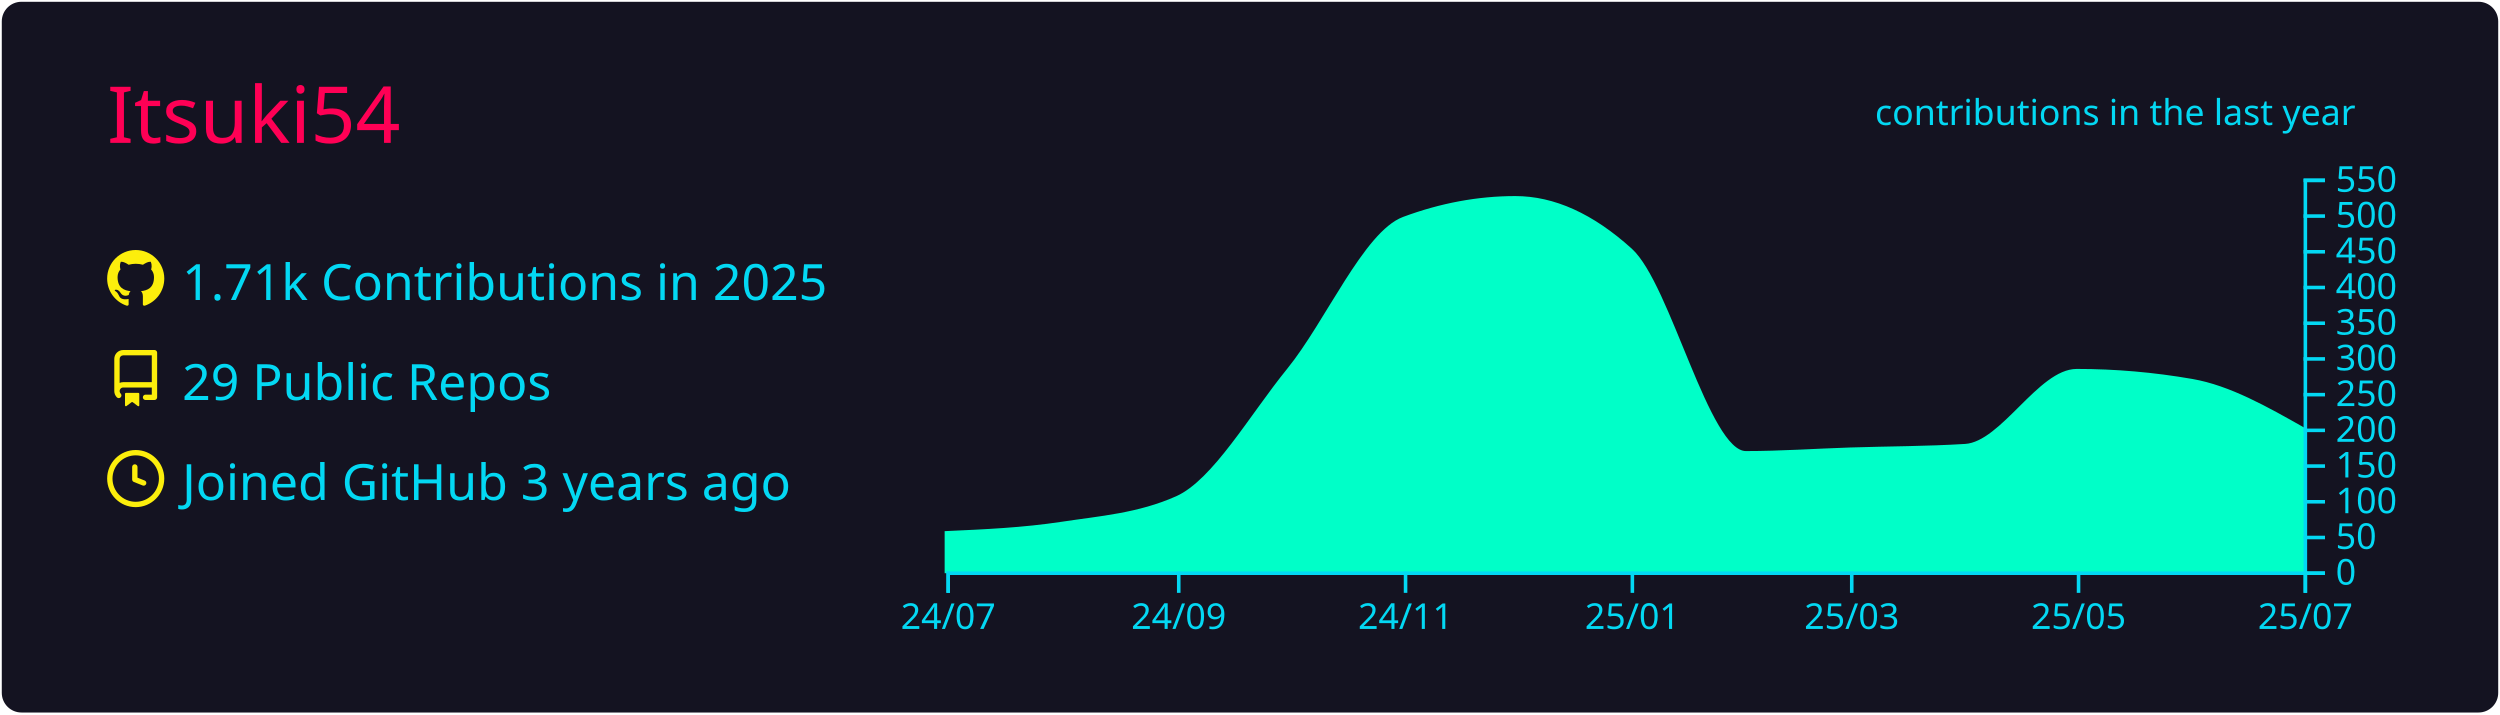
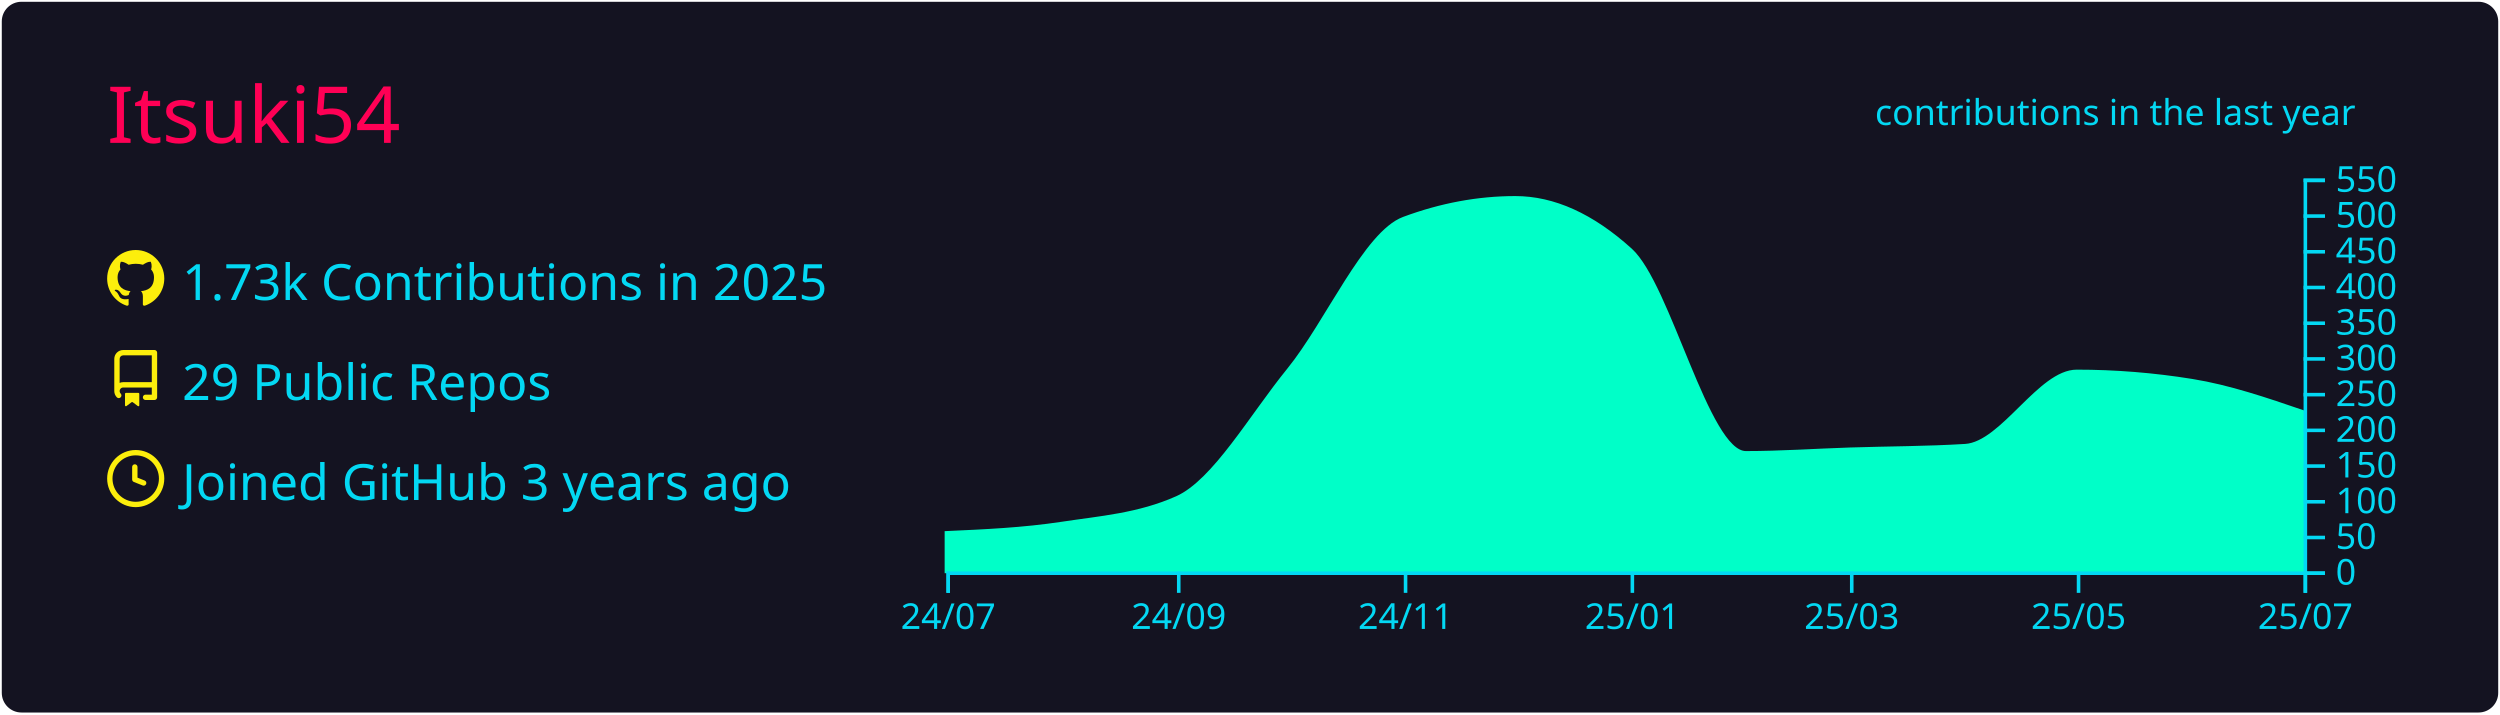
<svg xmlns="http://www.w3.org/2000/svg" width="700" height="200" viewBox="0 0 700 200">
  <style>* {
          font-family: 'Segoe UI', Ubuntu, "Helvetica Neue", Sans-Serif
        }</style>
  <rect x="1" y="1" rx="5" ry="5" height="99%" width="99.714%" stroke="#141321" stroke-width="1" fill="#141321" stroke-opacity="1" />
  <text x="30" y="40" style="font-size: 22px; fill: #ff0055;">Itsuki54</text>
  <g transform="translate(0,40)">
    <g transform="translate(30,30)">
      <g transform="translate(0,0)" width="14" height="14" fill="#fcee0c">
        <path fill-rule="evenodd" d="M8 0C3.58 0 0 3.58 0 8c0 3.54 2.29 6.53 5.47 7.59.4.07.55-.17.55-.38 0-.19-.01-.82-.01-1.49-2.01.37-2.53-.49-2.69-.94-.09-.23-.48-.94-.82-1.13-.28-.15-.68-.52-.01-.53.63-.01 1.08.58 1.23.82.72 1.21 1.87.87 2.33.66.07-.52.28-.87.51-1.07-1.78-.2-3.64-.89-3.64-3.95 0-.87.31-1.59.82-2.15-.08-.2-.36-1.02.08-2.12 0 0 .67-.21 2.2.82.64-.18 1.32-.27 2-.27.68 0 1.36.09 2 .27 1.53-1.04 2.2-.82 2.2-.82.44 1.1.16 1.92.08 2.12.51.56.82 1.27.82 2.15 0 3.07-1.87 3.75-3.65 3.95.29.25.54.73.54 1.48 0 1.07-.01 1.93-.01 2.2 0 .21.15.46.55.38A8.013 8.013 0 0016 8c0-4.42-3.58-8-8-8z" />
      </g>
      <g transform="translate(0,28)" width="14" height="14" fill="#fcee0c">
        <path fill-rule="evenodd" d="M2 2.5A2.5 2.5 0 014.5 0h8.75a.75.75 0 01.75.75v12.5a.75.75 0 01-.75.75h-2.5a.75.75 0 110-1.5h1.75v-2h-8a1 1 0 00-.714 1.7.75.75 0 01-1.072 1.05A2.495 2.495 0 012 11.5v-9zm10.5-1V9h-8c-.356 0-.694.074-1 .208V2.5a1 1 0 011-1h8zM5 12.25v3.25a.25.25 0 00.4.2l1.45-1.087a.25.25 0 01.3 0L8.6 15.7a.25.25 0 00.4-.2v-3.25a.25.25 0 00-.25-.25h-3.5a.25.25 0 00-.25.25z" />
      </g>
      <g transform="translate(0,56)" width="14" height="14" fill="#fcee0c">
        <path fill-rule="evenodd" d="M1.5 8a6.5 6.5 0 1113 0 6.5 6.5 0 01-13 0zM8 0a8 8 0 100 16A8 8 0 008 0zm.5 4.75a.75.75 0 00-1.5 0v3.5a.75.75 0 00.471.696l2.5 1a.75.75 0 00.557-1.392L8.5 7.742V4.75z" />
      </g>
-       <text x="21" y="14" style="fill: #03d8f3; font-size: 14px;">1.71k Contributions in 2025</text>
+       <text x="21" y="14" style="fill: #03d8f3; font-size: 14px;">1.73k Contributions in 2025</text>
      <text x="21" y="42" style="fill: #03d8f3; font-size: 14px;">29 Public Repos</text>
      <text x="21" y="70" style="fill: #03d8f3; font-size: 14px;">Joined GitHub 3 years ago</text>
    </g>
    <g color="#00ffc8" transform="translate(295,10)">
-       <path transform="translate(-30,0)" stroke="#00ffc8" fill="#00ffc8" opacity="1" d="M0,99.2C10.758,98.717,21.516,98.233,32.274,96.6C43.032,94.967,53.79,94.2,64.548,89.4C74.959,84.755,85.37,66.391,95.781,53.6C106.539,40.383,117.297,15.196,128.055,11.2C138.466,7.333,148.877,5.4,159.288,5.4C170.046,5.4,180.804,10.267,191.562,20C202.32,29.733,213.078,76.8,223.836,76.8C233.553,76.8,243.269,76.118,252.986,75.8C263.744,75.448,274.502,75.467,285.26,74.8C295.671,74.155,306.082,53.8,316.493,53.8C327.251,53.8,338.009,54.733,348.767,56.6C359.178,58.406,369.589,64.303,380,70.2L380,110C369.589,110,359.178,110,348.767,110C338.009,110,327.251,110,316.493,110C306.082,110,295.671,110,285.26,110C274.502,110,263.744,110,252.986,110C243.269,110,233.553,110,223.836,110C213.078,110,202.32,110,191.562,110C180.804,110,170.046,110,159.288,110C148.877,110,138.466,110,128.055,110C117.297,110,106.539,110,95.781,110C85.37,110,74.959,110,64.548,110C53.79,110,43.032,110,32.274,110C21.516,110,10.758,110,0,110Z" />
+       <path transform="translate(-30,0)" stroke="#00ffc8" fill="#00ffc8" opacity="1" d="M0,99.2C10.758,98.717,21.516,98.233,32.274,96.6C43.032,94.967,53.79,94.2,64.548,89.4C74.959,84.755,85.37,66.391,95.781,53.6C106.539,40.383,117.297,15.196,128.055,11.2C138.466,7.333,148.877,5.4,159.288,5.4C170.046,5.4,180.804,10.267,191.562,20C202.32,29.733,213.078,76.8,223.836,76.8C233.553,76.8,243.269,76.118,252.986,75.8C263.744,75.448,274.502,75.467,285.26,74.8C295.671,74.155,306.082,54,316.493,54C327.251,54,338.009,54.867,348.767,56.6C359.178,58.277,369.589,61.839,380,65.4L380,110C369.589,110,359.178,110,348.767,110C338.009,110,327.251,110,316.493,110C306.082,110,295.671,110,285.26,110C274.502,110,263.744,110,252.986,110C243.269,110,233.553,110,223.836,110C213.078,110,202.32,110,191.562,110C180.804,110,170.046,110,159.288,110C148.877,110,138.466,110,128.055,110C117.297,110,106.539,110,95.781,110C85.37,110,74.959,110,64.548,110C53.79,110,43.032,110,32.274,110C21.516,110,10.758,110,0,110Z" />
      <g color="#03d8f3" transform="translate(-30,110)" fill="none" font-size="10" font-family="sans-serif" text-anchor="middle">
        <path class="domain" stroke="currentColor" d="M0.5,6V0.5H380.5V6" />
        <g class="tick" opacity="1" transform="translate(0.5,0)">
          <line stroke="currentColor" y2="6" />
          <text fill="currentColor" y="9" dy="0.71em">24/07</text>
        </g>
        <g class="tick" opacity="1" transform="translate(65.04795,0)">
          <line stroke="currentColor" y2="6" />
          <text fill="currentColor" y="9" dy="0.71em">24/09</text>
        </g>
        <g class="tick" opacity="1" transform="translate(128.5548,0)">
          <line stroke="currentColor" y2="6" />
          <text fill="currentColor" y="9" dy="0.71em">24/11</text>
        </g>
        <g class="tick" opacity="1" transform="translate(192.0616,0)">
          <line stroke="currentColor" y2="6" />
          <text fill="currentColor" y="9" dy="0.71em">25/01</text>
        </g>
        <g class="tick" opacity="1" transform="translate(253.4863,0)">
          <line stroke="currentColor" y2="6" />
          <text fill="currentColor" y="9" dy="0.71em">25/03</text>
        </g>
        <g class="tick" opacity="1" transform="translate(316.9932,0)">
          <line stroke="currentColor" y2="6" />
          <text fill="currentColor" y="9" dy="0.71em">25/05</text>
        </g>
        <g class="tick" opacity="1" transform="translate(380.5,0)">
          <line stroke="currentColor" y2="6" />
          <text fill="currentColor" y="9" dy="0.71em">25/07</text>
        </g>
      </g>
      <g color="#03d8f3" transform="translate(350,0)" fill="none" font-size="10" font-family="sans-serif" text-anchor="start">
        <path class="domain" stroke="currentColor" d="M6,110.5H0.5V0.5H6" />
        <g class="tick" opacity="1" transform="translate(0,110.5)">
          <line stroke="currentColor" x2="6" />
          <text fill="currentColor" x="9" dy="0.32em">0</text>
        </g>
        <g class="tick" opacity="1" transform="translate(0,100.5)">
          <line stroke="currentColor" x2="6" />
          <text fill="currentColor" x="9" dy="0.32em">50</text>
        </g>
        <g class="tick" opacity="1" transform="translate(0,90.5)">
          <line stroke="currentColor" x2="6" />
          <text fill="currentColor" x="9" dy="0.32em">100</text>
        </g>
        <g class="tick" opacity="1" transform="translate(0,80.5)">
          <line stroke="currentColor" x2="6" />
          <text fill="currentColor" x="9" dy="0.32em">150</text>
        </g>
        <g class="tick" opacity="1" transform="translate(0,70.5)">
          <line stroke="currentColor" x2="6" />
          <text fill="currentColor" x="9" dy="0.32em">200</text>
        </g>
        <g class="tick" opacity="1" transform="translate(0,60.5)">
          <line stroke="currentColor" x2="6" />
          <text fill="currentColor" x="9" dy="0.32em">250</text>
        </g>
        <g class="tick" opacity="1" transform="translate(0,50.5)">
          <line stroke="currentColor" x2="6" />
          <text fill="currentColor" x="9" dy="0.32em">300</text>
        </g>
        <g class="tick" opacity="1" transform="translate(0,40.5)">
          <line stroke="currentColor" x2="6" />
          <text fill="currentColor" x="9" dy="0.32em">350</text>
        </g>
        <g class="tick" opacity="1" transform="translate(0,30.5)">
          <line stroke="currentColor" x2="6" />
          <text fill="currentColor" x="9" dy="0.32em">400</text>
        </g>
        <g class="tick" opacity="1" transform="translate(0,20.5)">
          <line stroke="currentColor" x2="6" />
          <text fill="currentColor" x="9" dy="0.32em">450</text>
        </g>
        <g class="tick" opacity="1" transform="translate(0,10.5)">
          <line stroke="currentColor" x2="6" />
          <text fill="currentColor" x="9" dy="0.32em">500</text>
        </g>
        <g class="tick" opacity="1" transform="translate(0,0.5)">
          <line stroke="currentColor" x2="6" />
          <text fill="currentColor" x="9" dy="0.32em">550</text>
        </g>
      </g>
      <g>
        <text y="-15" x="230" style="fill: #03d8f3; font-size: 10px;">contributions in the last year</text>
      </g>
    </g>
  </g>
</svg>
